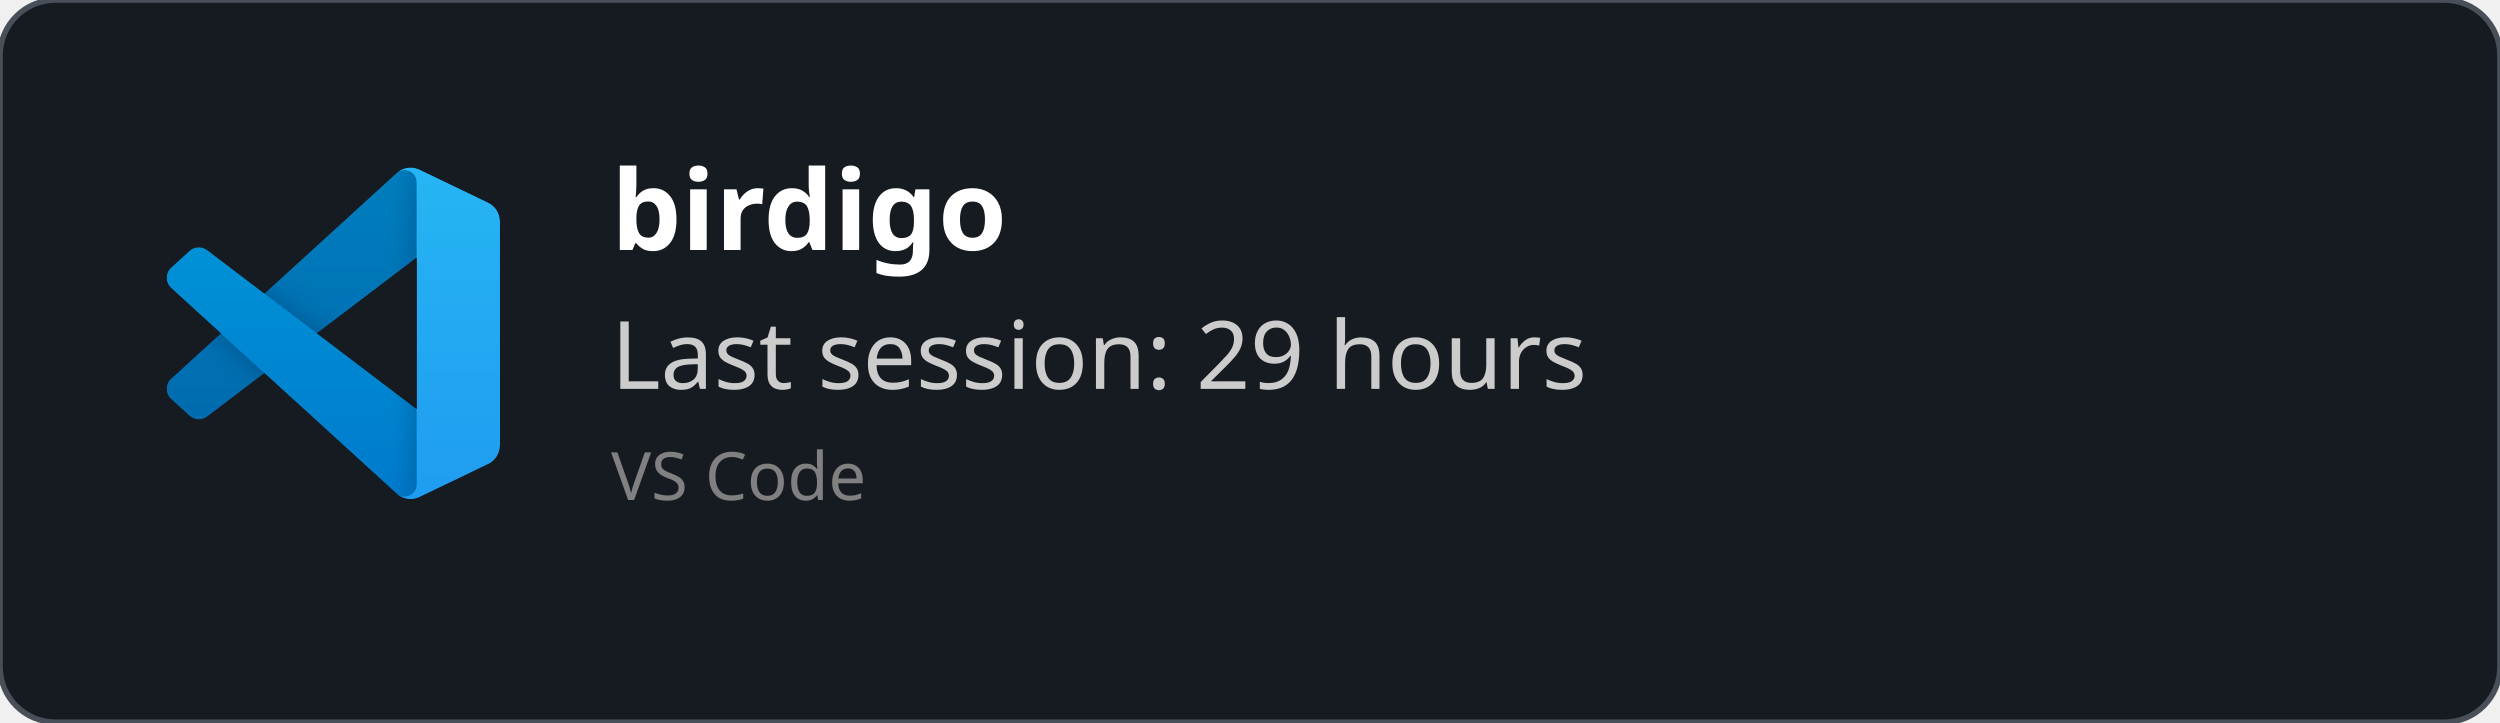
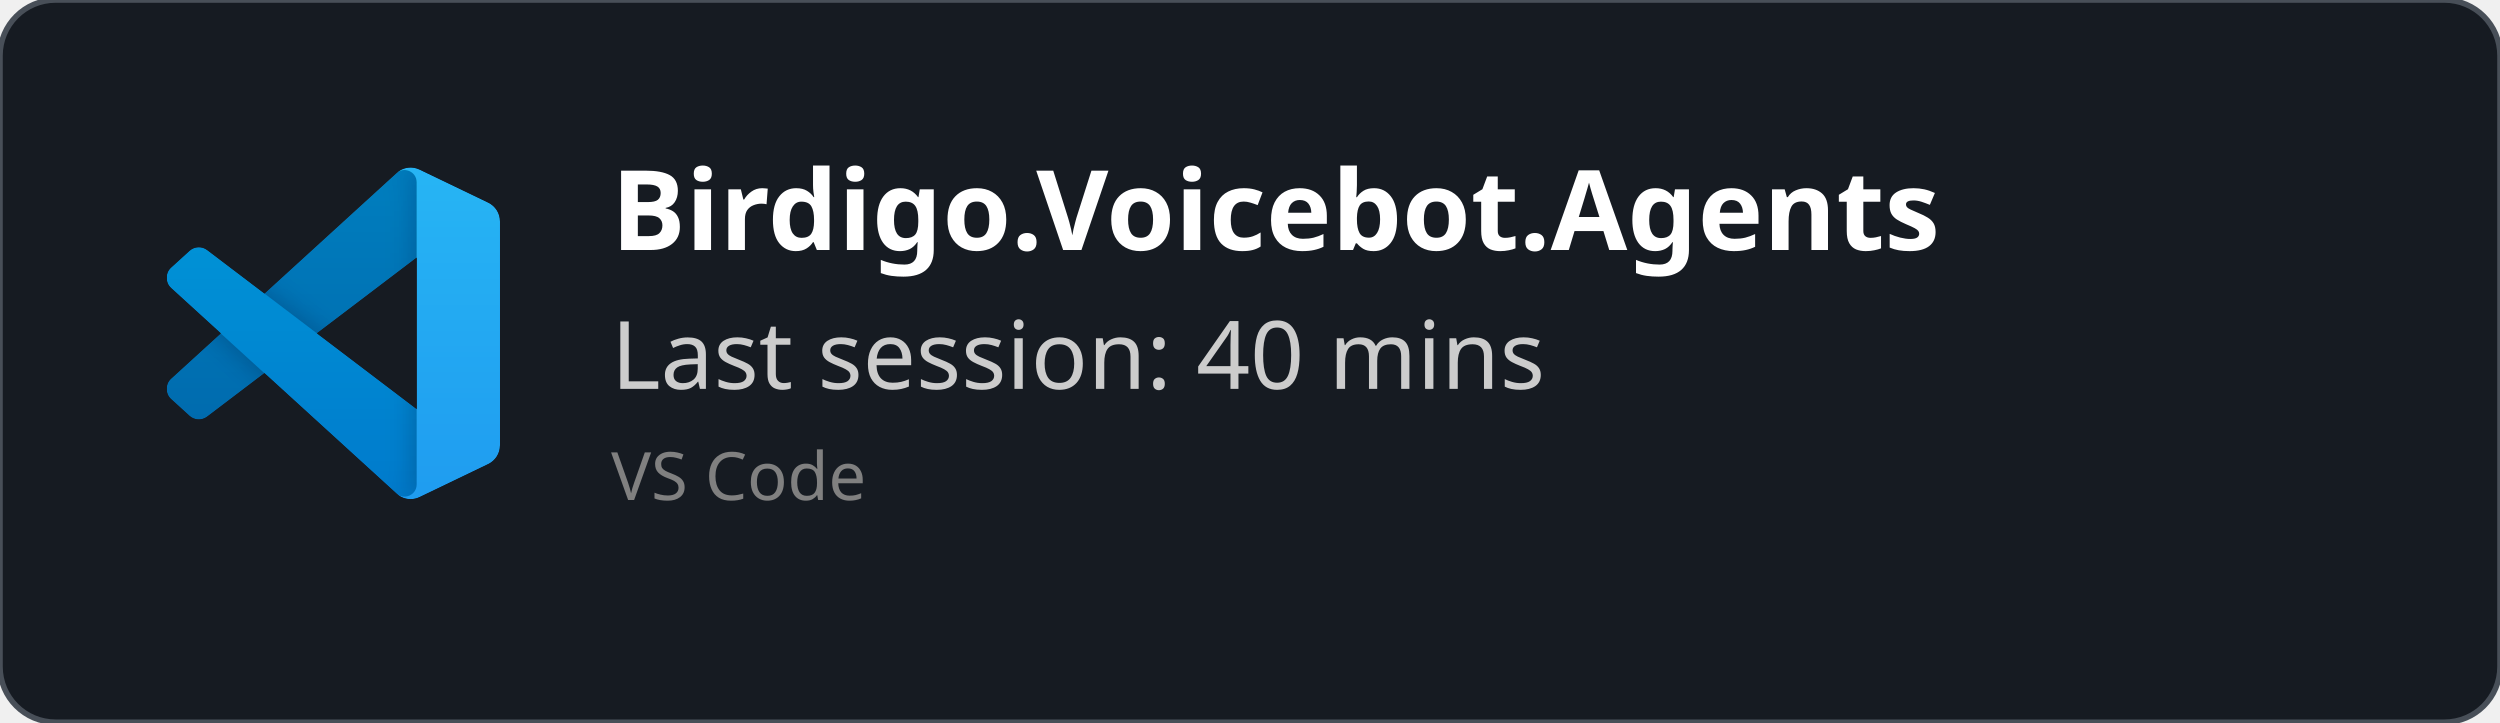
<svg xmlns="http://www.w3.org/2000/svg" width="450" height="130" viewBox="0 0 450 130" fill="none" role="img">
  <style>
    *{
        font-family: 'Segoe UI', Ubuntu, monospace
    }
    </style>
  <defs>
    <clipPath id="horizontalClip" x="20" y="20" width="500" height="200">
      <rect x="90" y="20" width="300" height="50" />
    </clipPath>
  </defs>
  <rect width="450" height="130" fill="rgba(22,27,34)" stroke="#484f58" stroke-width="1" fill-opacity="1" stroke-opacity="1" x="0" y="0" rx="10px" ry="10px">
    </rect>
  <svg width="60" height="60" x="30" y="30" viewBox="0 0 100 100" fill="none" id="vscode">
    <mask id="mask0" mask-type="alpha" maskUnits="userSpaceOnUse" x="0" y="0" width="100" height="100">
      <path fill-rule="evenodd" clip-rule="evenodd" d="M70.912 99.317C72.487 99.931 74.283 99.891 75.873 99.126L96.461 89.22C98.624 88.179 100 85.989 100 83.587V16.413C100 14.011 98.624 11.822 96.461 10.781L75.873 0.874C73.786 -0.13 71.345 0.116 69.513 1.447C69.252 1.637 69.003 1.849 68.769 2.083L29.355 38.041L12.187 25.01C10.589 23.797 8.354 23.896 6.869 25.246L1.363 30.255C-0.453 31.906 -0.455 34.763 1.359 36.417L16.247 50L1.359 63.583C-0.455 65.237 -0.453 68.094 1.363 69.745L6.869 74.754C8.354 76.104 10.589 76.204 12.187 74.99L29.355 61.959L68.769 97.917C69.392 98.541 70.125 99.01 70.912 99.317ZM75.015 27.299L45.109 50L75.015 72.701V27.299Z" fill="white" />
    </mask>
    <g mask="url(#mask0)">
      <path d="M96.461 10.796L75.857 0.876C73.472 -0.273 70.622 0.212 68.75 2.083L1.299 63.583C-0.516 65.237 -0.514 68.094 1.303 69.745L6.813 74.754C8.298 76.104 10.535 76.204 12.134 74.99L93.361 13.37C96.086 11.303 100 13.246 100 16.667V16.427C100 14.027 98.625 11.838 96.461 10.796Z" fill="#0065A9" />
      <g filter="url(#filter0_d)">
        <path d="M96.461 89.204L75.857 99.124C73.472 100.273 70.622 99.788 68.75 97.917L1.299 36.417C-0.516 34.763 -0.514 31.906 1.303 30.255L6.813 25.246C8.298 23.896 10.535 23.796 12.134 25.009L93.361 86.63C96.086 88.697 100 86.754 100 83.333V83.573C100 85.974 98.625 88.162 96.461 89.204Z" fill="#007ACC" />
      </g>
      <g filter="url(#filter1_d)">
        <path d="M75.858 99.126C73.472 100.274 70.622 99.788 68.75 97.917C71.056 100.223 75 98.59 75 95.328V4.672C75 1.41 71.056 -0.223 68.75 2.083C70.622 0.211 73.472 -0.274 75.858 0.874L96.459 10.781C98.623 11.822 100 14.011 100 16.413V83.587C100 85.989 98.623 88.179 96.459 89.22L75.858 99.126Z" fill="#1F9CF0" />
      </g>
      <g style="mix-blend-mode:overlay" opacity="0.25">
        <path fill-rule="evenodd" clip-rule="evenodd" d="M70.851 99.317C72.426 99.931 74.222 99.891 75.812 99.126L96.4 89.22C98.563 88.179 99.939 85.989 99.939 83.587V16.413C99.939 14.011 98.564 11.822 96.4 10.781L75.812 0.874C73.725 -0.13 71.284 0.116 69.453 1.447C69.191 1.637 68.942 1.849 68.708 2.083L29.294 38.041L12.126 25.01C10.528 23.796 8.293 23.896 6.809 25.246L1.302 30.255C-0.513 31.906 -0.515 34.763 1.298 36.417L16.186 50L1.298 63.583C-0.515 65.237 -0.513 68.094 1.302 69.745L6.809 74.754C8.293 76.104 10.528 76.204 12.126 74.99L29.294 61.959L68.708 97.917C69.332 98.54 70.064 99.01 70.851 99.317ZM74.954 27.299L45.048 50L74.954 72.701V27.299Z" fill="url(#paint0_linear)" />
      </g>
    </g>
    <defs>
      <filter id="filter0_d" x="-8.394" y="15.829" width="116.727" height="92.246" filterUnits="userSpaceOnUse" color-interpolation-filters="sRGB">
        <feFlood flood-opacity="0" result="BackgroundImageFix" />
        <feColorMatrix in="SourceAlpha" type="matrix" values="0 0 0 0 0 0 0 0 0 0 0 0 0 0 0 0 0 0 127 0" />
        <feOffset />
        <feGaussianBlur stdDeviation="4.167" />
        <feColorMatrix type="matrix" values="0 0 0 0 0 0 0 0 0 0 0 0 0 0 0 0 0 0 0.25 0" />
        <feBlend mode="overlay" in2="BackgroundImageFix" result="effect1_dropShadow" />
        <feBlend mode="normal" in="SourceGraphic" in2="effect1_dropShadow" result="shape" />
      </filter>
      <filter id="filter1_d" x="60.417" y="-8.076" width="47.917" height="116.151" filterUnits="userSpaceOnUse" color-interpolation-filters="sRGB">
        <feFlood flood-opacity="0" result="BackgroundImageFix" />
        <feColorMatrix in="SourceAlpha" type="matrix" values="0 0 0 0 0 0 0 0 0 0 0 0 0 0 0 0 0 0 127 0" />
        <feOffset />
        <feGaussianBlur stdDeviation="4.167" />
        <feColorMatrix type="matrix" values="0 0 0 0 0 0 0 0 0 0 0 0 0 0 0 0 0 0 0.25 0" />
        <feBlend mode="overlay" in2="BackgroundImageFix" result="effect1_dropShadow" />
        <feBlend mode="normal" in="SourceGraphic" in2="effect1_dropShadow" result="shape" />
      </filter>
      <linearGradient id="paint0_linear" x1="49.939" y1="0.258" x2="49.939" y2="99.742" gradientUnits="userSpaceOnUse">
        <stop stop-color="white" />
        <stop offset="1" stop-color="white" stop-opacity="0" />
      </linearGradient>
    </defs>
  </svg>
  <text x="110" y="45" font-size="20" clip-path="url(#horizontalClip)" font-weight="bold" font-family="Ubuntu" fill="white">
-     birdigo
+     Birdigo.Voicebot.Agents
    </text>
  <text x="110" y="70" font-size="17px" font-family="Ubuntu" fill="#ccc">
-     Last session: 29 hours
+     Last session: 40 mins
    </text>
  <text x="110" y="90" font-size="12px" font-family="Ubuntu" fill="grey">
    VS Code
    </text>
</svg>
